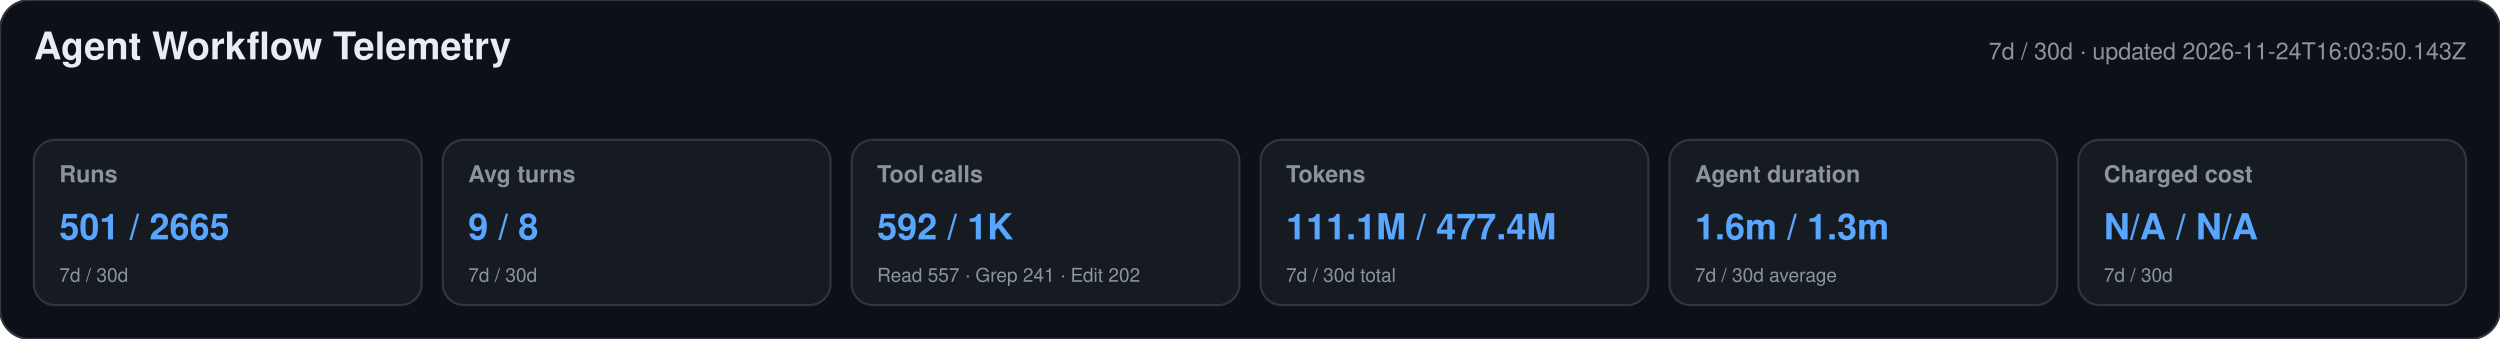
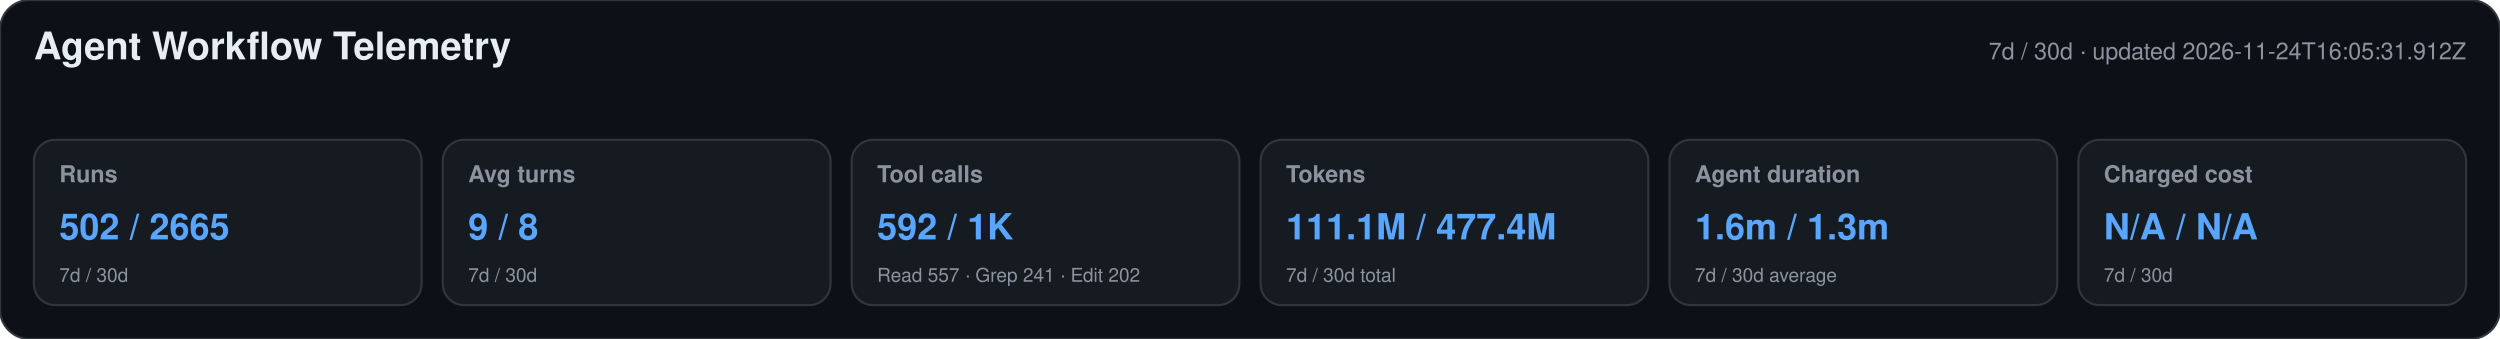
<svg xmlns="http://www.w3.org/2000/svg" width="1180" height="160" viewBox="0 0 1180 160" role="img" aria-labelledby="title desc">
  <style>text{font-family:-apple-system,BlinkMacSystemFont,"Segoe UI",Helvetica,Arial,sans-serif}.heading{font-size:18px;font-weight:650;fill:#e6edf3}.meta,.label,.secondary{fill:#8b949e}.meta,.label{font-size:11px}.label{font-weight:600}.primary{font-size:17px;font-weight:700;fill:#58a6ff}.secondary{font-size:9px}</style>
  <rect width="1180" height="160" rx="14" fill="#0d1117" stroke="#30363d" />
  <text x="16" y="28" class="heading">Agent Workflow Telemetry</text>
-   <text x="1164" y="28" text-anchor="end" class="meta">7d / 30d · updated 2026-11-24T16:03:50.143Z</text>
+   <text x="1164" y="28" text-anchor="end" class="meta">7d / 30d · updated 2026-11-24T16:05:31.912Z</text>
  <g>
    <rect x="16" y="66" width="183" height="78" rx="10" fill="#161b22" stroke="#30363d" />
    <text x="28" y="86" class="label">Runs</text>
-     <text x="28" y="113" class="primary">501 / 2665</text>
+     <text x="28" y="113" class="primary">502 / 2665</text>
    <text x="28" y="133" class="secondary">7d / 30d</text>
  </g>
  <g>
    <rect x="209" y="66" width="183" height="78" rx="10" fill="#161b22" stroke="#30363d" />
    <text x="221" y="86" class="label">Avg turns</text>
    <text x="221" y="113" class="primary">9 / 8</text>
    <text x="221" y="133" class="secondary">7d / 30d</text>
  </g>
  <g>
    <rect x="402" y="66" width="183" height="78" rx="10" fill="#161b22" stroke="#30363d" />
    <text x="414" y="86" class="label">Tool calls</text>
    <text x="414" y="113" class="primary">592 / 1K</text>
    <text x="414" y="133" class="secondary">Read 557 · Grep 241 · Edit 202</text>
  </g>
  <g>
    <rect x="595" y="66" width="183" height="78" rx="10" fill="#161b22" stroke="#30363d" />
    <text x="607" y="86" class="label">Tokens</text>
    <text x="607" y="113" class="primary">111.1M / 477.4M</text>
    <text x="607" y="133" class="secondary">7d / 30d total</text>
  </g>
  <g>
    <rect x="788" y="66" width="183" height="78" rx="10" fill="#161b22" stroke="#30363d" />
    <text x="800" y="86" class="label">Agent duration</text>
    <text x="800" y="113" class="primary">1.6m / 1.3m</text>
    <text x="800" y="133" class="secondary">7d / 30d average</text>
  </g>
  <g>
    <rect x="981" y="66" width="183" height="78" rx="10" fill="#161b22" stroke="#30363d" />
    <text x="993" y="86" class="label">Charged cost</text>
    <text x="993" y="113" class="primary">N/A / N/A</text>
    <text x="993" y="133" class="secondary">7d / 30d</text>
  </g>
</svg>
